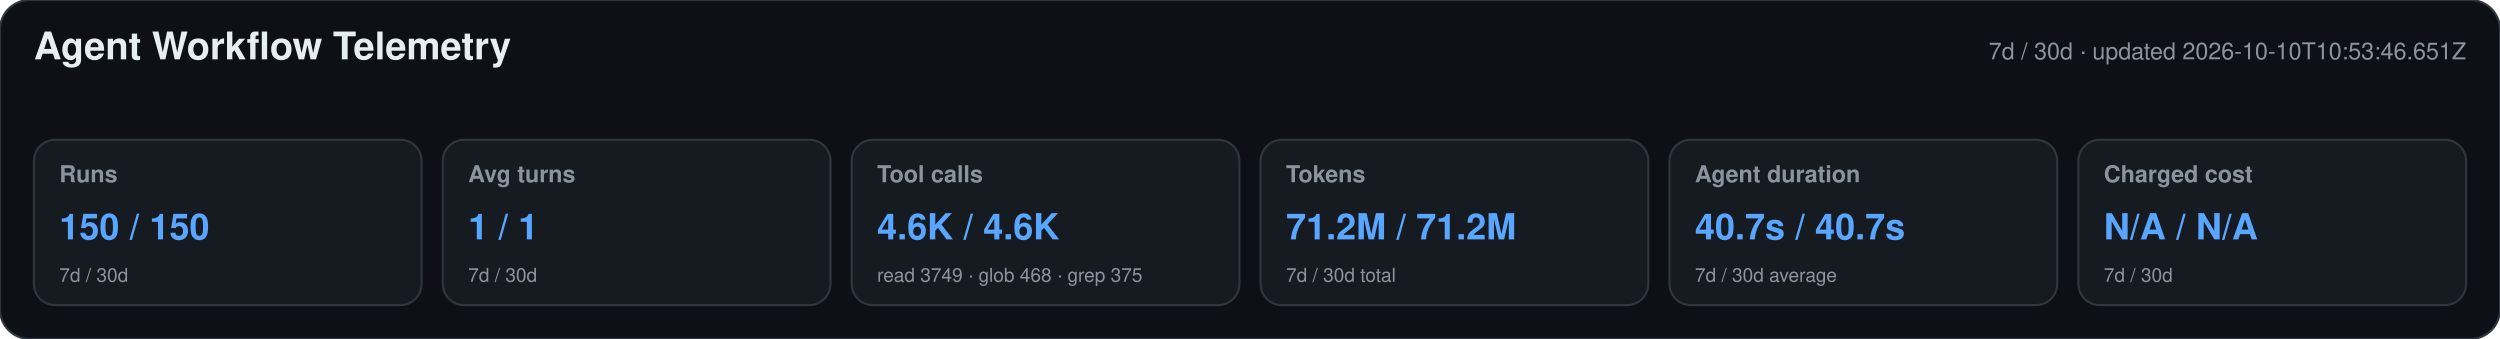
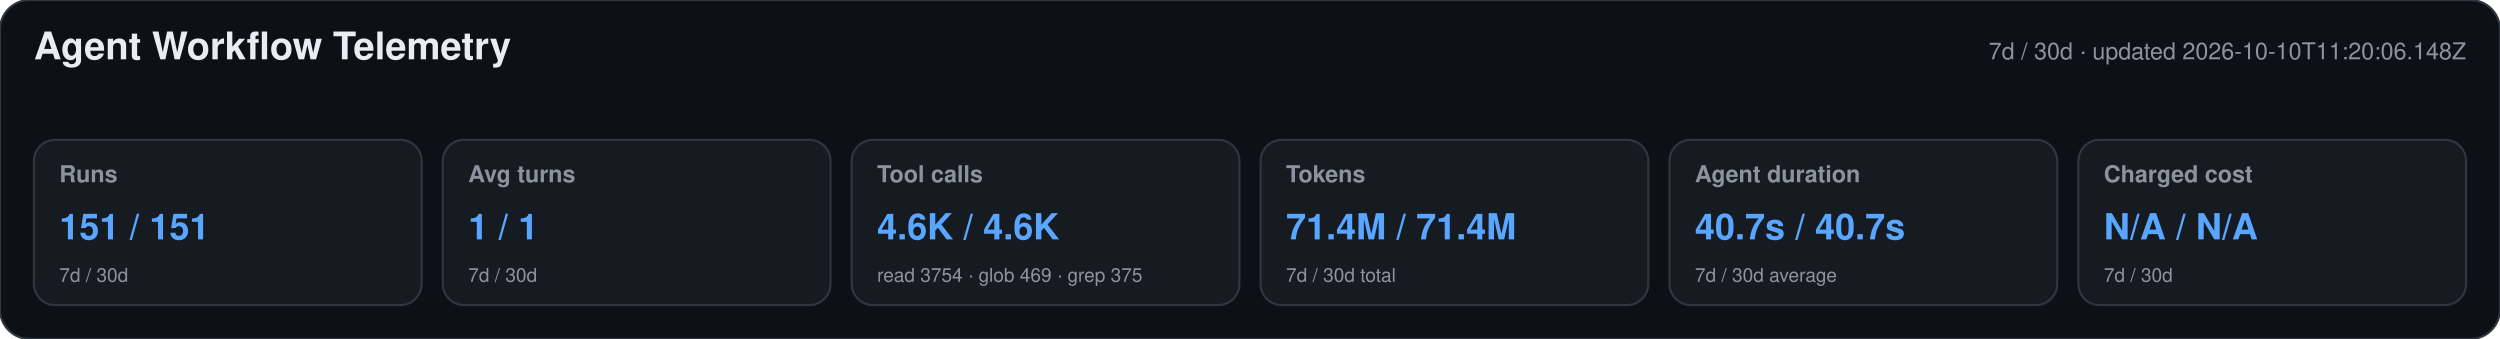
<svg xmlns="http://www.w3.org/2000/svg" width="1180" height="160" viewBox="0 0 1180 160" role="img" aria-labelledby="title desc">
  <style>text{font-family:-apple-system,BlinkMacSystemFont,"Segoe UI",Helvetica,Arial,sans-serif}.heading{font-size:18px;font-weight:650;fill:#e6edf3}.meta,.label,.secondary{fill:#8b949e}.meta,.label{font-size:11px}.label{font-weight:600}.primary{font-size:17px;font-weight:700;fill:#58a6ff}.secondary{font-size:9px}</style>
  <rect width="1180" height="160" rx="14" fill="#0d1117" stroke="#30363d" />
  <text x="16" y="28" class="heading">Agent Workflow Telemetry</text>
-   <text x="1164" y="28" text-anchor="end" class="meta">7d / 30d · updated 2026-10-10T10:53:46.651Z</text>
+   <text x="1164" y="28" text-anchor="end" class="meta">7d / 30d · updated 2026-10-10T11:20:06.148Z</text>
  <g>
    <rect x="16" y="66" width="183" height="78" rx="10" fill="#161b22" stroke="#30363d" />
    <text x="28" y="86" class="label">Runs</text>
-     <text x="28" y="113" class="primary">150 / 150</text>
+     <text x="28" y="113" class="primary">151 / 151</text>
    <text x="28" y="133" class="secondary">7d / 30d</text>
  </g>
  <g>
    <rect x="209" y="66" width="183" height="78" rx="10" fill="#161b22" stroke="#30363d" />
    <text x="221" y="86" class="label">Avg turns</text>
    <text x="221" y="113" class="primary">1 / 1</text>
    <text x="221" y="133" class="secondary">7d / 30d</text>
  </g>
  <g>
    <rect x="402" y="66" width="183" height="78" rx="10" fill="#161b22" stroke="#30363d" />
    <text x="414" y="86" class="label">Tool calls</text>
    <text x="414" y="113" class="primary">4.6K / 4.6K</text>
-     <text x="414" y="133" class="secondary">read 3749 · glob 468 · grep 375</text>
+     <text x="414" y="133" class="secondary">read 3754 · glob 469 · grep 375</text>
  </g>
  <g>
    <rect x="595" y="66" width="183" height="78" rx="10" fill="#161b22" stroke="#30363d" />
    <text x="607" y="86" class="label">Tokens</text>
-     <text x="607" y="113" class="primary">71.2M / 71.2M</text>
+     <text x="607" y="113" class="primary">71.4M / 71.4M</text>
    <text x="607" y="133" class="secondary">7d / 30d total</text>
  </g>
  <g>
    <rect x="788" y="66" width="183" height="78" rx="10" fill="#161b22" stroke="#30363d" />
    <text x="800" y="86" class="label">Agent duration</text>
    <text x="800" y="113" class="primary">40.7s / 40.7s</text>
    <text x="800" y="133" class="secondary">7d / 30d average</text>
  </g>
  <g>
    <rect x="981" y="66" width="183" height="78" rx="10" fill="#161b22" stroke="#30363d" />
    <text x="993" y="86" class="label">Charged cost</text>
    <text x="993" y="113" class="primary">N/A / N/A</text>
    <text x="993" y="133" class="secondary">7d / 30d</text>
  </g>
</svg>
